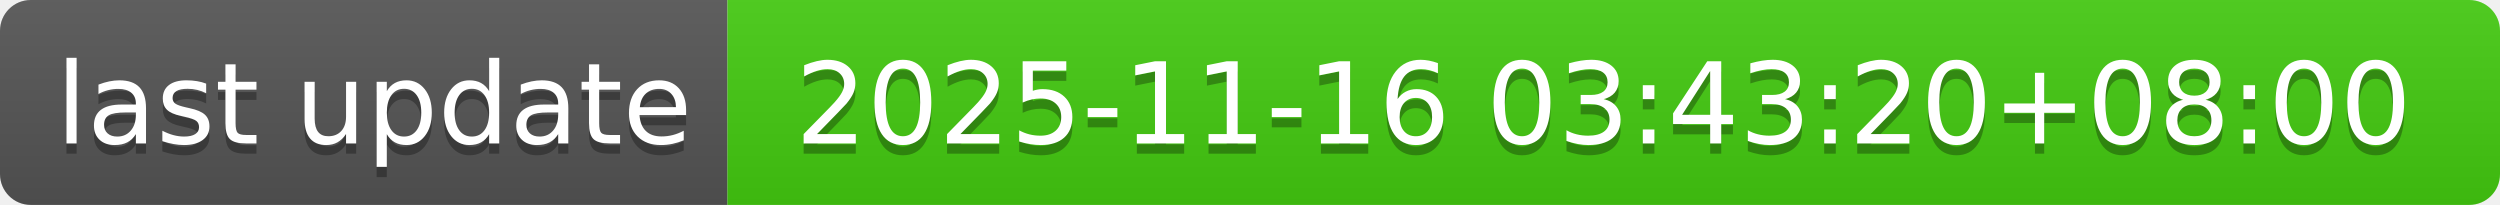
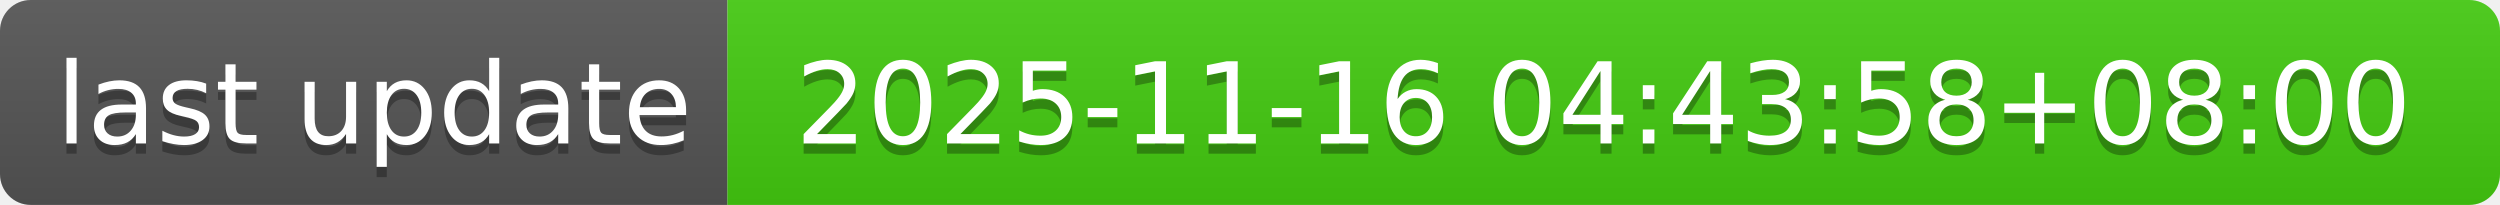
- <svg xmlns="http://www.w3.org/2000/svg" width="244" height="20" role="img" aria-label="last update: 2025-11-16 03:43:20+08:00">
+ <svg xmlns="http://www.w3.org/2000/svg" width="244" height="20" role="img" aria-label="last update: 2025-11-16 04:43:58+08:00">
  <linearGradient id="s" x2="0" y2="100%">
    <stop offset="0" stop-color="#bbb" stop-opacity=".1" />
    <stop offset="1" stop-opacity=".1" />
  </linearGradient>
  <clipPath id="r">
    <rect width="244" height="20" rx="3" fill="#fff" />
  </clipPath>
  <g clip-path="url(#r)">
    <rect width="71" height="20" fill="#555" />
    <rect x="71" width="173" height="20" fill="#4c1" />
    <rect width="244" height="20" fill="url(#s)" />
  </g>
  <g fill="#fff" text-anchor="middle" font-family="Verdana,Geneva,DejaVu Sans,sans-serif" text-rendering="geometricPrecision" font-size="110">
    <text aria-hidden="true" x="365" y="150" fill="#010101" fill-opacity=".3" transform="scale(.1)" textLength="610">last update</text>
    <text x="365" y="140" transform="scale(.1)" fill="#fff" textLength="610">last update</text>
-     <text aria-hidden="true" x="1565" y="150" fill="#010101" fill-opacity=".3" transform="scale(.1)" textLength="1630">2025-11-16 03:43:20+08:00</text>
-     <text x="1565" y="140" transform="scale(.1)" fill="#fff" textLength="1630">2025-11-16 03:43:20+08:00</text>
+     <text aria-hidden="true" x="1565" y="150" fill="#010101" fill-opacity=".3" transform="scale(.1)" textLength="1630">2025-11-16 04:43:58+08:00</text>
+     <text x="1565" y="140" transform="scale(.1)" fill="#fff" textLength="1630">2025-11-16 04:43:58+08:00</text>
  </g>
</svg>
